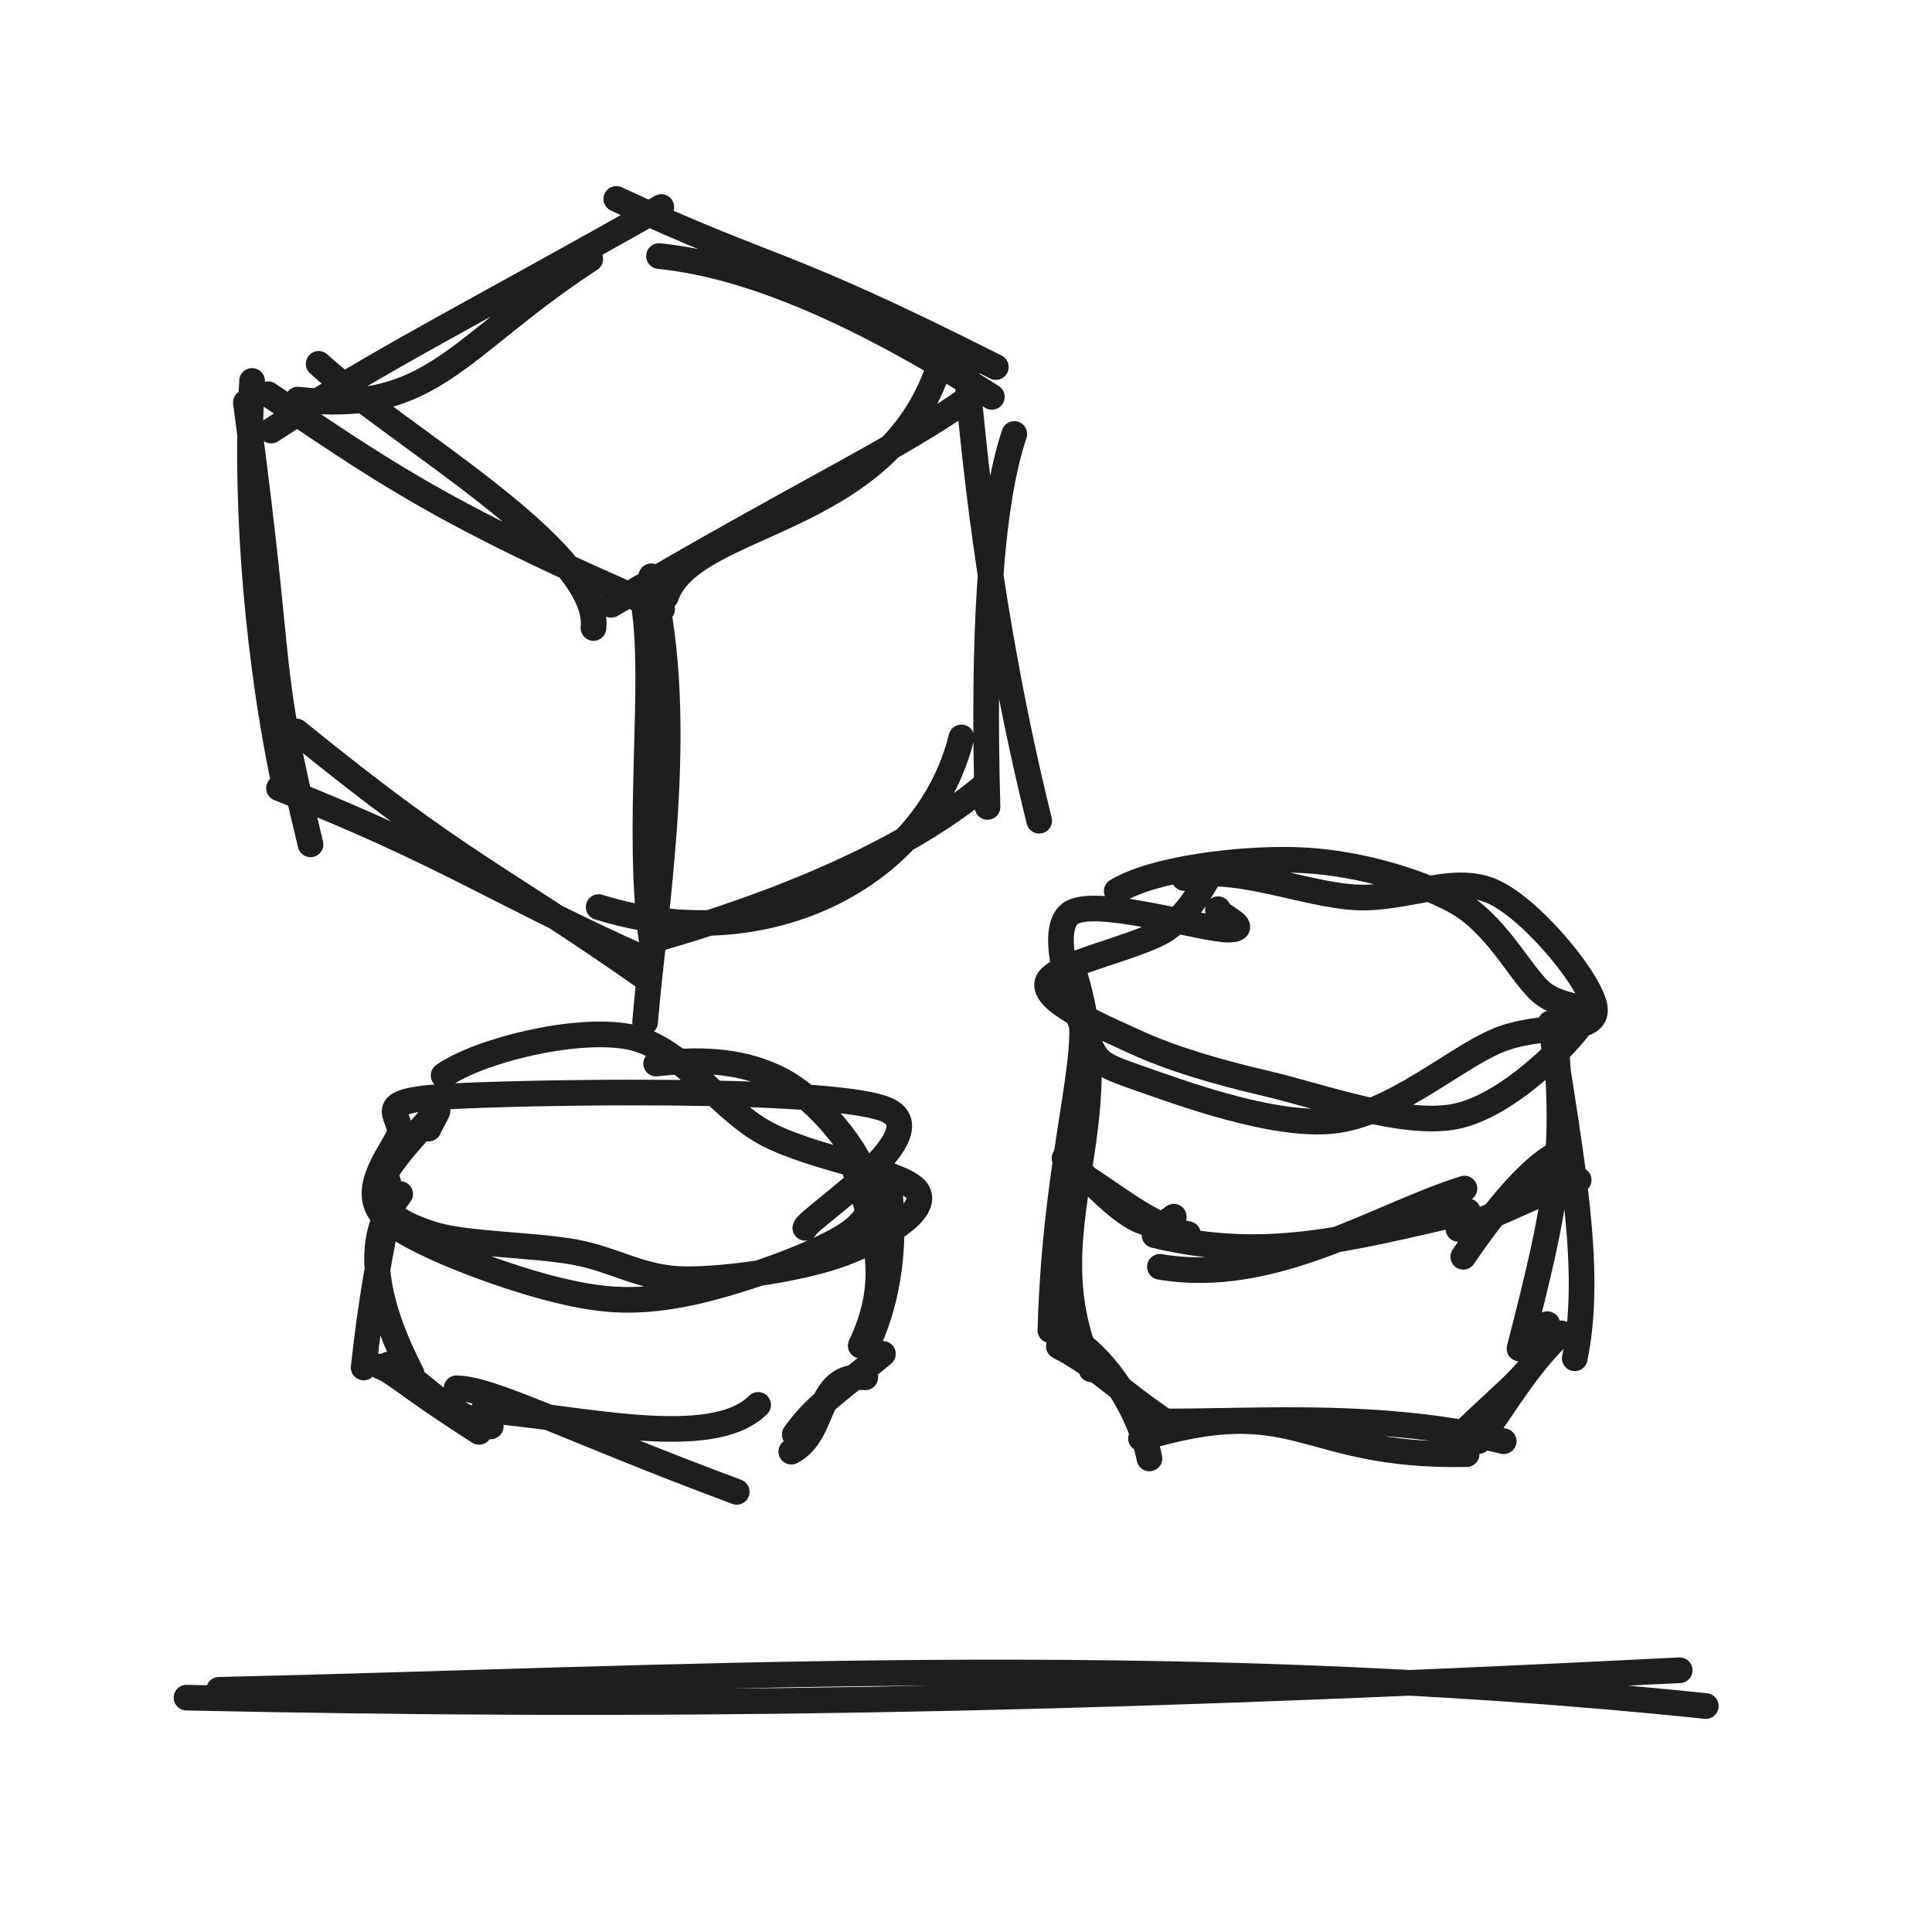
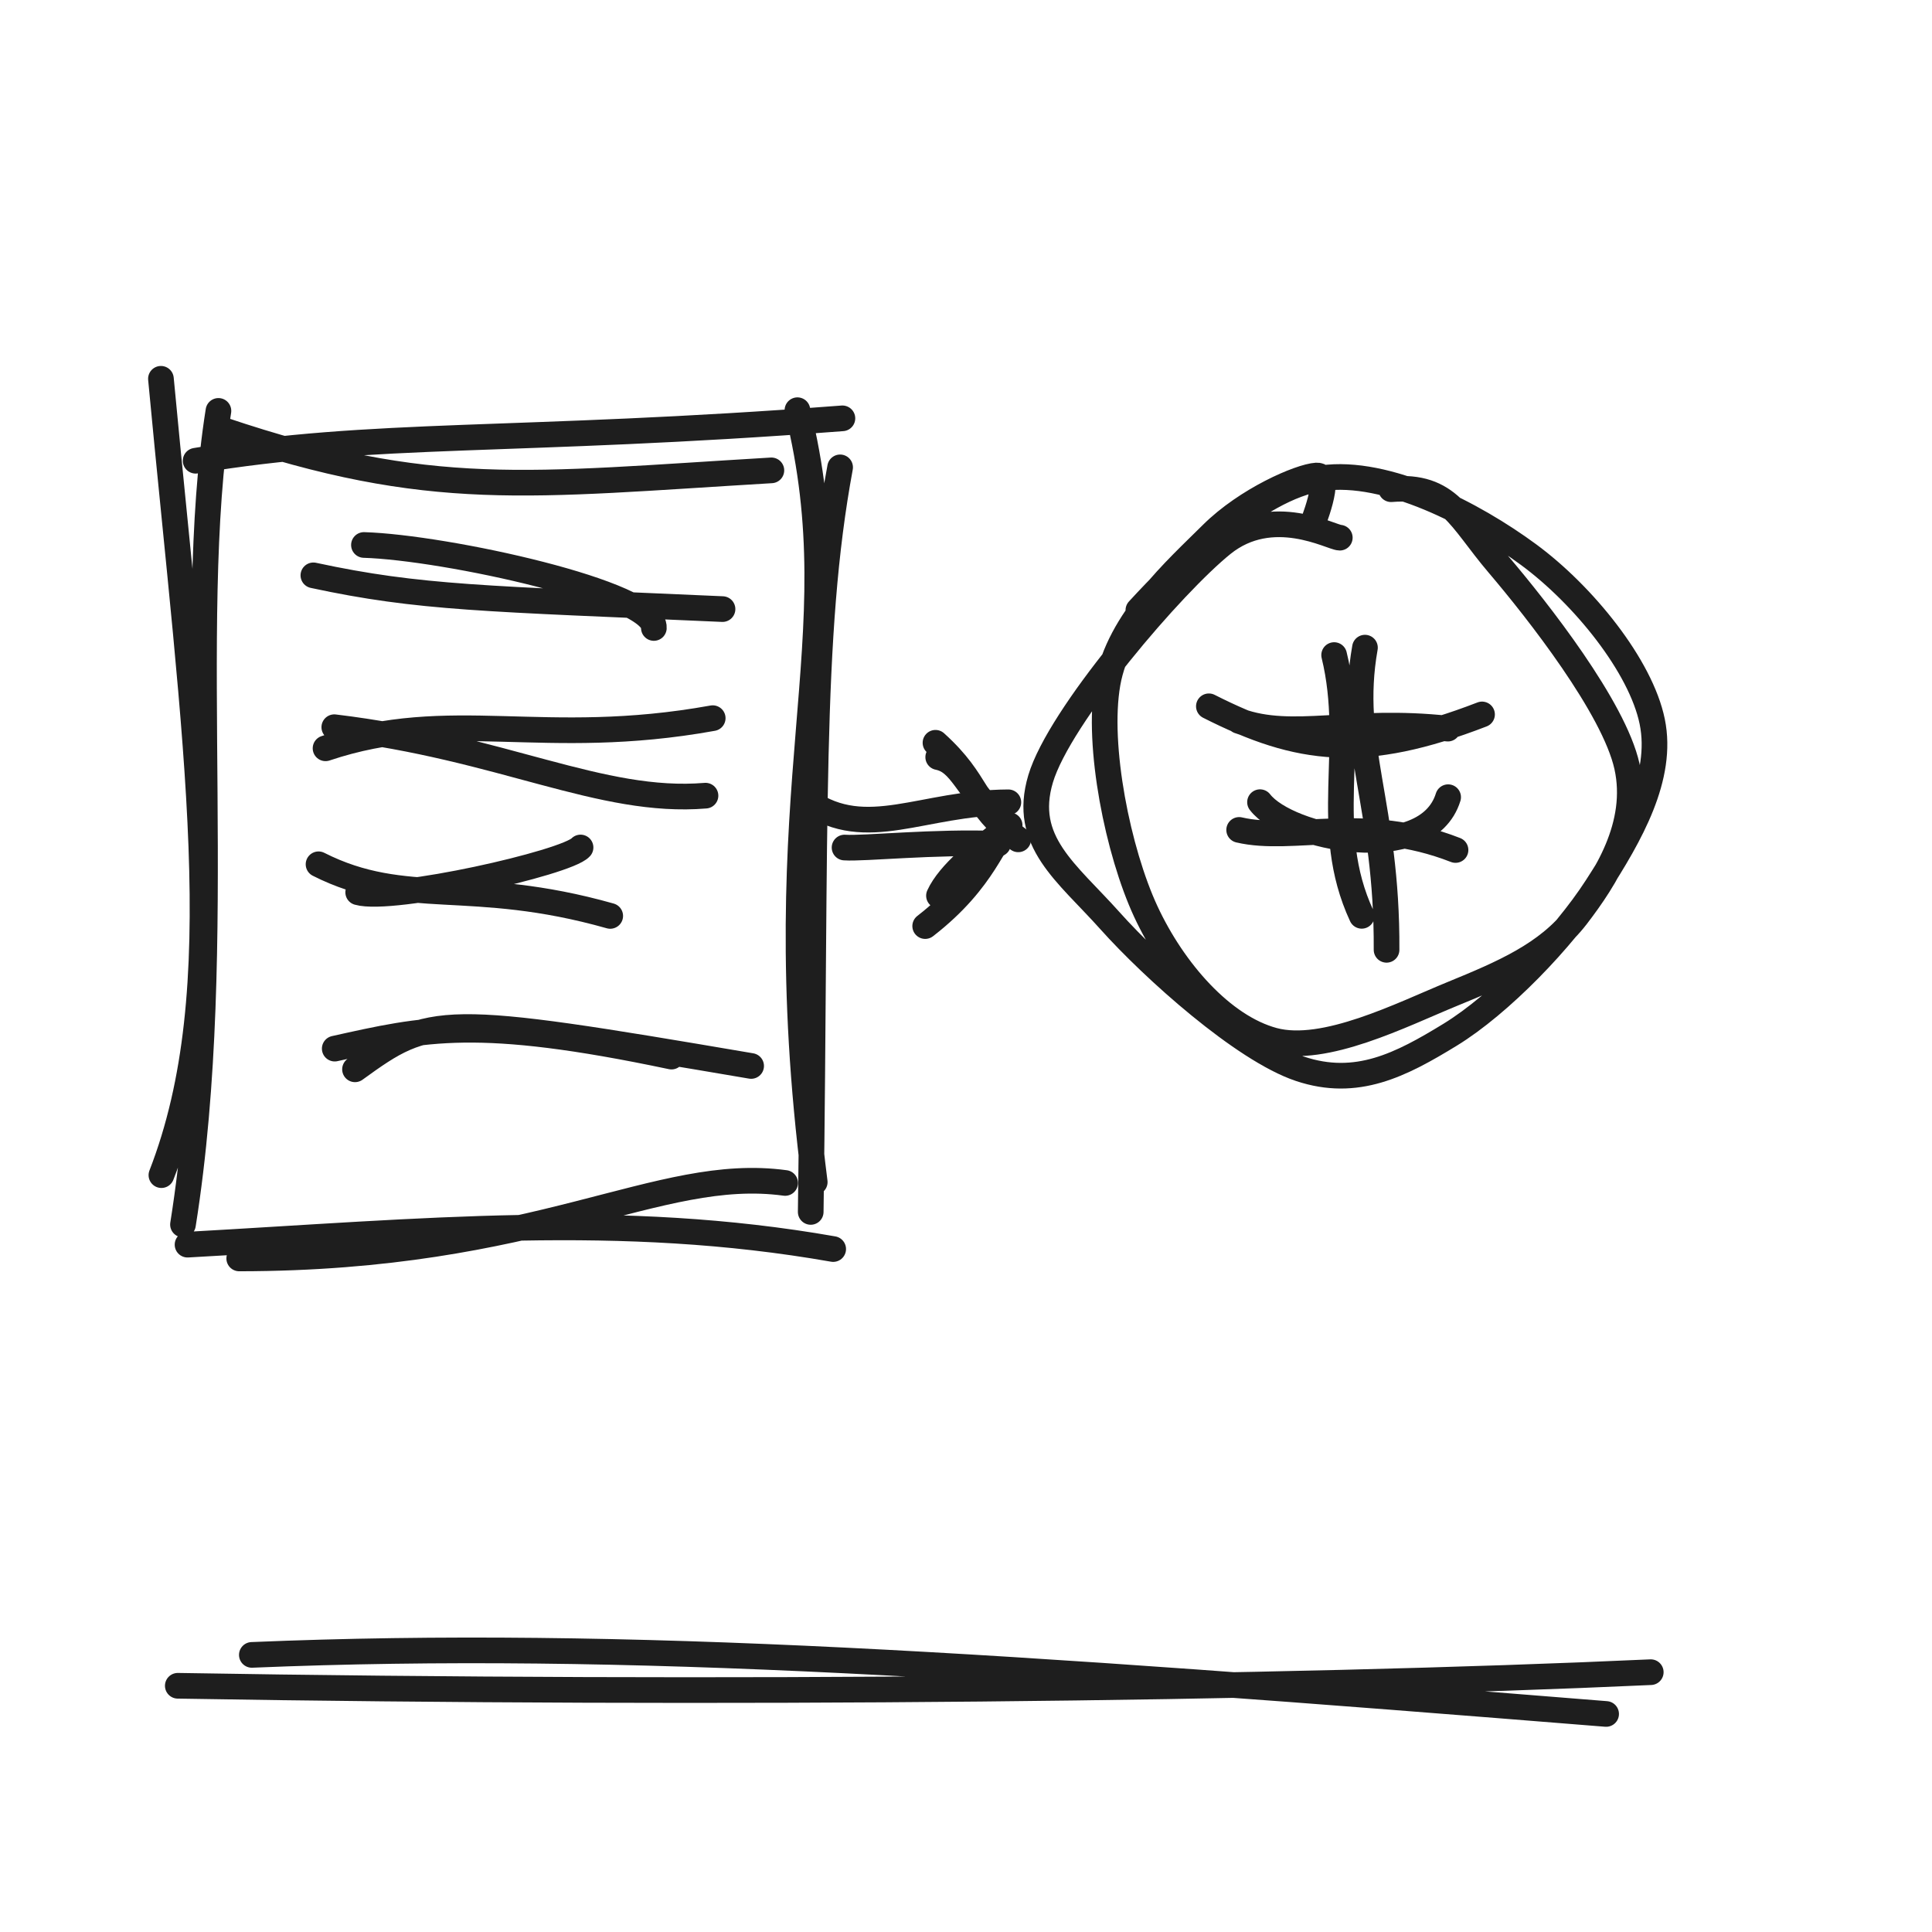
<svg xmlns="http://www.w3.org/2000/svg" width="128" height="128" viewBox="0 0 128 128" role="img">
-   <path d="M19.728 26.475 C28.732 27.47, 30.162 23.007, 39.106 17.163 M17.961 28.525 C25.491 23.64, 30.323 21.331, 43.812 13.716 M40.832 13.177 C51.37 18.088, 51.452 16.983, 65.978 24.317 M43.66 16.964 C47.763 17.391, 54.478 19.12, 65.712 26.293 M64.017 24.374 C64.465 29.167, 65.438 40.562, 68.849 54.375 M67.201 28.753 C65.57 33.561, 65.117 42.393, 65.425 53.462 M63.694 48.856 C61.44 57.982, 50.858 63.604, 39.662 60.096 M65.123 52.129 C57.923 58.115, 45.919 61.501, 43.472 62.223 M42.555 64.635 C32.908 57.874, 30.595 57.367, 19.641 48.461 M42.571 63.469 C33.297 59.32, 29.15 56.378, 18.485 52.22 M20.573 55.941 C17.519 43.35, 18.86 45.713, 16.29 26.667 M18.799 51.791 C16.785 42.027, 16.272 31.947, 16.702 25.238" stroke="#1e1e1e" stroke-width="1.7" fill="none" stroke-linecap="round" stroke-linejoin="round" />
-   <path d="M21.112 24.106 C26.254 28.829, 39.86 36.447, 39.32 41.605 M17.762 26.118 C24.785 30.781, 28.834 33.934, 43.869 40.354 M44.114 39.541 C45.837 34.416, 58.791 34.914, 62.25 24.174 M40.494 40.071 C52.925 32.726, 59.691 29.627, 64.283 26.294" stroke="#1e1e1e" stroke-width="1.7" fill="none" stroke-linecap="round" stroke-linejoin="round" />
-   <path d="M43.148 38.179 C45.543 47.948, 43.325 60.47, 42.741 67.715 M42.568 39.577 C43.601 44.646, 42.057 55.085, 43.219 62.58" stroke="#1e1e1e" stroke-width="1.7" fill="none" stroke-linecap="round" stroke-linejoin="round" />
-   <path d="M43.472 70.464 C46.911 70.088, 49.384 70.373, 51.648 71.502 C53.912 72.631, 56.286 75.541, 57.057 77.236 C57.828 78.931, 58.258 80.251, 56.275 81.672 C54.291 83.093, 48.472 85.151, 45.155 85.761 C41.839 86.37, 39.655 86.181, 36.376 85.33 C33.097 84.478, 27.148 82.314, 25.48 80.65 C23.813 78.987, 25.709 76.679, 26.37 75.347 C27.032 74.015, 24.084 72.973, 29.45 72.658 C34.815 72.342, 54.58 72.006, 58.564 73.455 C62.548 74.903, 53.529 80.699, 53.354 81.348 M29.39 71.251 C31.767 69.602, 38.049 68.038, 41.611 68.679 C45.173 69.321, 47.57 73.394, 50.763 75.101 C53.956 76.809, 59.917 77.602, 60.77 78.924 C61.624 80.246, 58.438 82.062, 55.887 83.034 C53.335 84.006, 48.444 84.769, 45.464 84.754 C42.484 84.739, 40.806 83.441, 38.007 82.944 C35.209 82.448, 30.824 82.456, 28.674 81.775 C26.524 81.095, 25.083 80.203, 25.108 78.862 C25.132 77.522, 28.27 74.414, 28.819 73.732 C29.368 73.05, 28.457 74.56, 28.402 74.771" stroke="#1e1e1e" stroke-width="1.7" fill="none" stroke-linecap="round" stroke-linejoin="round" />
-   <path d="M26.512 79.107 C26.033 79.882, 22.911 82.556, 27.259 90.974 M25.706 78.285 C26.129 80.104, 25.018 82.147, 24.093 90.601 M25.725 90.405 C27.642 91.061, 29.134 93.593, 32.513 94.501 M25.196 90.531 C26.321 90.997, 26.678 91.619, 31.74 94.865 M30.244 91.978 C32.574 91.989, 37.804 94.746, 48.81 98.838 M32.034 93.429 C38.247 93.872, 47.126 96.183, 50.228 93.077 M52.425 96.176 C54.817 94.954, 53.971 90.952, 57.327 91.252 M52.653 95.045 C53.989 93.155, 55.419 92.263, 58.495 89.698 M57.025 89.152 C59.147 84.708, 58.033 81.572, 56.452 76.981 M57.582 88.81 C59.176 85.238, 59.315 81.33, 58.811 77.795" stroke="#1e1e1e" stroke-width="1.7" fill="none" stroke-linecap="round" stroke-linejoin="round" />
-   <path d="M73.989 59.039 C76.455 57.548, 82.085 56.868, 85.812 56.972 C89.539 57.076, 93.651 58.222, 96.348 59.664 C99.045 61.106, 100.582 64.272, 101.994 65.623 C103.406 66.973, 105.751 66.375, 104.82 67.767 C103.888 69.158, 99.875 73.296, 96.406 73.971 C92.938 74.645, 87.553 72.642, 84.008 71.813 C80.463 70.984, 77.57 70.12, 75.135 68.998 C72.699 67.877, 69.037 66.327, 69.395 65.085 C69.753 63.844, 75.454 62.792, 77.283 61.549 C79.113 60.306, 80.152 57.763, 80.373 57.625 M78.461 58.176 C81.364 57.1, 86.442 59.298, 89.863 59.454 C93.284 59.609, 96.354 57.866, 98.989 59.109 C101.624 60.353, 105.638 65.275, 105.672 66.915 C105.706 68.555, 102.09 67.725, 99.193 68.95 C96.296 70.174, 92.25 73.847, 88.29 74.26 C84.331 74.672, 78.162 72.375, 75.435 71.424 C72.708 70.473, 72.682 70.37, 71.929 68.553 C71.175 66.736, 69.331 61.683, 70.914 60.523 C72.498 59.362, 79.798 61.638, 81.429 61.59 C83.059 61.543, 80.512 60.533, 80.697 60.239" stroke="#1e1e1e" stroke-width="1.7" fill="none" stroke-linecap="round" stroke-linejoin="round" />
-   <path d="M70.937 63.768 C74.691 74.572, 68.101 81.324, 72.306 90.723 M71.449 66.459 C72.488 69.625, 69.916 76.395, 69.592 88.133 M70.87 88.614 C72.756 89.562, 75.373 92.848, 76.155 96.625 M70.153 89.2 C72.641 90.471, 74.379 92.314, 77.251 94.211 M75.595 95.299 C86.129 92.124, 86.116 96.549, 97.166 96.342 M75.595 94.152 C81.617 94.333, 90.869 93.366, 99.625 95.483 M96.623 95.239 C100.192 91.667, 102.423 90.455, 102.514 87.729 M97.973 95.468 C99.547 93.325, 101.149 90.491, 103.422 88.339 M100.671 89.347 C103.223 79.43, 103.775 76.345, 102.981 67.993 M104.332 89.991 C105.518 84.238, 104.155 77.036, 102.72 67.795" stroke="#1e1e1e" stroke-width="1.7" fill="none" stroke-linecap="round" stroke-linejoin="round" />
-   <path d="M70.527 76.734 C72.897 78.566, 75.601 82.448, 77.764 80.611 M71.405 77.706 C73.291 78.728, 76.14 81.27, 78.711 81.764 M76.848 83.93 C84.345 85.216, 91.244 80.542, 97.023 78.746 M76.494 81.833 C83.797 83.586, 89.078 82.137, 97.255 80.256 M96.947 83.264 C97.82 81.976, 100.694 77.819, 103.015 76.523 M96.623 81.42 C99.212 80.53, 102.39 78.789, 104.592 78.178" stroke="#1e1e1e" stroke-width="1.7" fill="none" stroke-linecap="round" stroke-linejoin="round" />
-   <path d="M14.508 111.955 C43.602 111.303, 76.678 109.237, 113.014 113.03 M12.358 112.474 C42.872 113.117, 69.177 112.786, 111.282 110.659" stroke="#1e1e1e" stroke-width="1.7" fill="none" stroke-linecap="round" stroke-linejoin="round" />
+   <path d="M14.728 28.475 C28.609 33.146, 34.911 32.123, 51.106 31.163 M12.961 30.525 C24.808 28.543, 34.085 29.371, 55.812 27.716 M52.832 27.177 C56.648 42.552, 50.59 51.681, 53.978 78.317 M55.66 30.964 C53.595 42.091, 54.07 54.221, 53.712 80.293 M52.017 78.374 C43.526 77.215, 35.886 83.358, 15.849 83.375 M55.201 82.753 C41.077 80.273, 28.276 81.576, 12.425 82.462 M10.694 77.856 C15.481 65.544, 12.968 49.649, 10.662 25.096 M12.123 81.129 C15.098 62.413, 12.202 41.51, 14.472 27.223" stroke="#1e1e1e" stroke-width="1.7" fill="none" stroke-linecap="round" stroke-linejoin="round" />
+   <path d="M24.112 36.106 C29.496 36.266, 43.485 39.301, 43.32 41.605 M20.762 38.118 C27.81 39.635, 32.121 39.656, 47.869 40.354" stroke="#1e1e1e" stroke-width="1.7" fill="none" stroke-linecap="round" stroke-linejoin="round" />
+   <path d="M22.148 48.179 C33.28 49.511, 39.801 53.292, 46.741 52.715 M21.568 49.577 C29.899 46.779, 35.96 49.613, 47.219 47.58" stroke="#1e1e1e" stroke-width="1.7" fill="none" stroke-linecap="round" stroke-linejoin="round" />
+   <path d="M23.731 59.118 C25.999 59.767, 37.553 57.166, 38.463 56.148 M21.104 57.261 C26.884 60.186, 31.16 58.06, 40.429 60.682" stroke="#1e1e1e" stroke-width="1.7" fill="none" stroke-linecap="round" stroke-linejoin="round" />
+   <path d="M23.52 70.845 C28.555 67.201, 29.056 67.095, 49.765 70.623 M22.177 69.474 C28.1 68.16, 31.599 67.286, 44.488 70.002" stroke="#1e1e1e" stroke-width="1.7" fill="none" stroke-linecap="round" stroke-linejoin="round" />
+   <path d="M53.563 53.108 C57.422 55.758, 61.11 53.183, 66.806 53.154 M55.954 56.152 C57.257 56.241, 61.883 55.739, 66.126 55.905" stroke="#1e1e1e" stroke-width="1.7" fill="none" stroke-linecap="round" stroke-linejoin="round" />
+   <path d="M61.978 49.211 C64.956 51.902, 64.325 53.225, 67.462 55.609 M62.159 50.162 C63.69 50.471, 63.967 52.122, 66.502 54.694 M66.892 54.678 C65.807 55.488, 65.332 58.227, 61.296 61.355 M66.294 55.166 C64.906 56.308, 62.893 57.844, 62.209 59.342" stroke="#1e1e1e" stroke-width="1.7" fill="none" stroke-linecap="round" stroke-linejoin="round" />
+   <path d="M75.42 40.425 C78.058 37.559, 83.265 32.296, 87.574 31.682 C91.882 31.069, 97.621 34.057, 101.27 36.744 C104.918 39.432, 108.712 44.135, 109.464 47.806 C110.217 51.478, 108.016 55.316, 105.785 58.772 C103.555 62.229, 99.36 66.541, 96.083 68.548 C92.806 70.554, 89.881 72.068, 86.122 70.809 C82.364 69.55, 76.396 64.196, 73.533 60.994 C70.67 57.792, 67.701 55.756, 68.944 51.597 C70.187 47.437, 77.688 38.702, 80.991 36.039 C84.295 33.377, 88.216 35.617, 88.765 35.622 M92.163 32.411 C96.018 32.095, 96.671 34.332, 99.276 37.392 C101.88 40.452, 106.928 46.885, 107.791 50.771 C108.653 54.657, 106.38 58.194, 104.451 60.707 C102.522 63.221, 99.566 64.481, 96.219 65.852 C92.872 67.223, 87.752 69.842, 84.368 68.932 C80.983 68.021, 77.742 64.332, 75.911 60.389 C74.08 56.446, 72.653 49.44, 73.382 45.273 C74.111 41.105, 77.98 37.68, 80.287 35.385 C82.595 33.09, 86.13 31.57, 87.226 31.504 C88.322 31.438, 86.904 34.864, 86.862 34.987" stroke="#1e1e1e" stroke-width="1.7" fill="none" stroke-linecap="round" stroke-linejoin="round" />
+   <path d="M90.432 42.908 C89.289 49.361, 91.916 53.335, 91.863 62.928 M88.39 43.4 C89.887 49.532, 87.517 54.858, 90.218 60.676" stroke="#1e1e1e" stroke-width="1.7" fill="none" stroke-linecap="round" stroke-linejoin="round" />
+   <path d="M80.091 46.794 C86.103 49.839, 90.375 50.349, 98.189 47.333 M82.084 47.762 C85.659 49.059, 89.46 47.568, 95.922 48.274" stroke="#1e1e1e" stroke-width="1.7" fill="none" stroke-linecap="round" stroke-linejoin="round" />
+   <path d="M83.479 53.146 C85.331 55.553, 94.511 57.43, 95.943 52.816 M82.097 54.984 C85.68 55.826, 90.361 53.941, 96.432 56.315" stroke="#1e1e1e" stroke-width="1.7" fill="none" stroke-linecap="round" stroke-linejoin="round" />
+   <path d="M16.685 109.641 C41.521 108.604, 66.645 110.353, 106.41 113.554 M11.779 111.687 C47.752 112.298, 85.094 111.897, 109.367 110.786" stroke="#1e1e1e" stroke-width="1.7" fill="none" stroke-linecap="round" stroke-linejoin="round" />
</svg>
